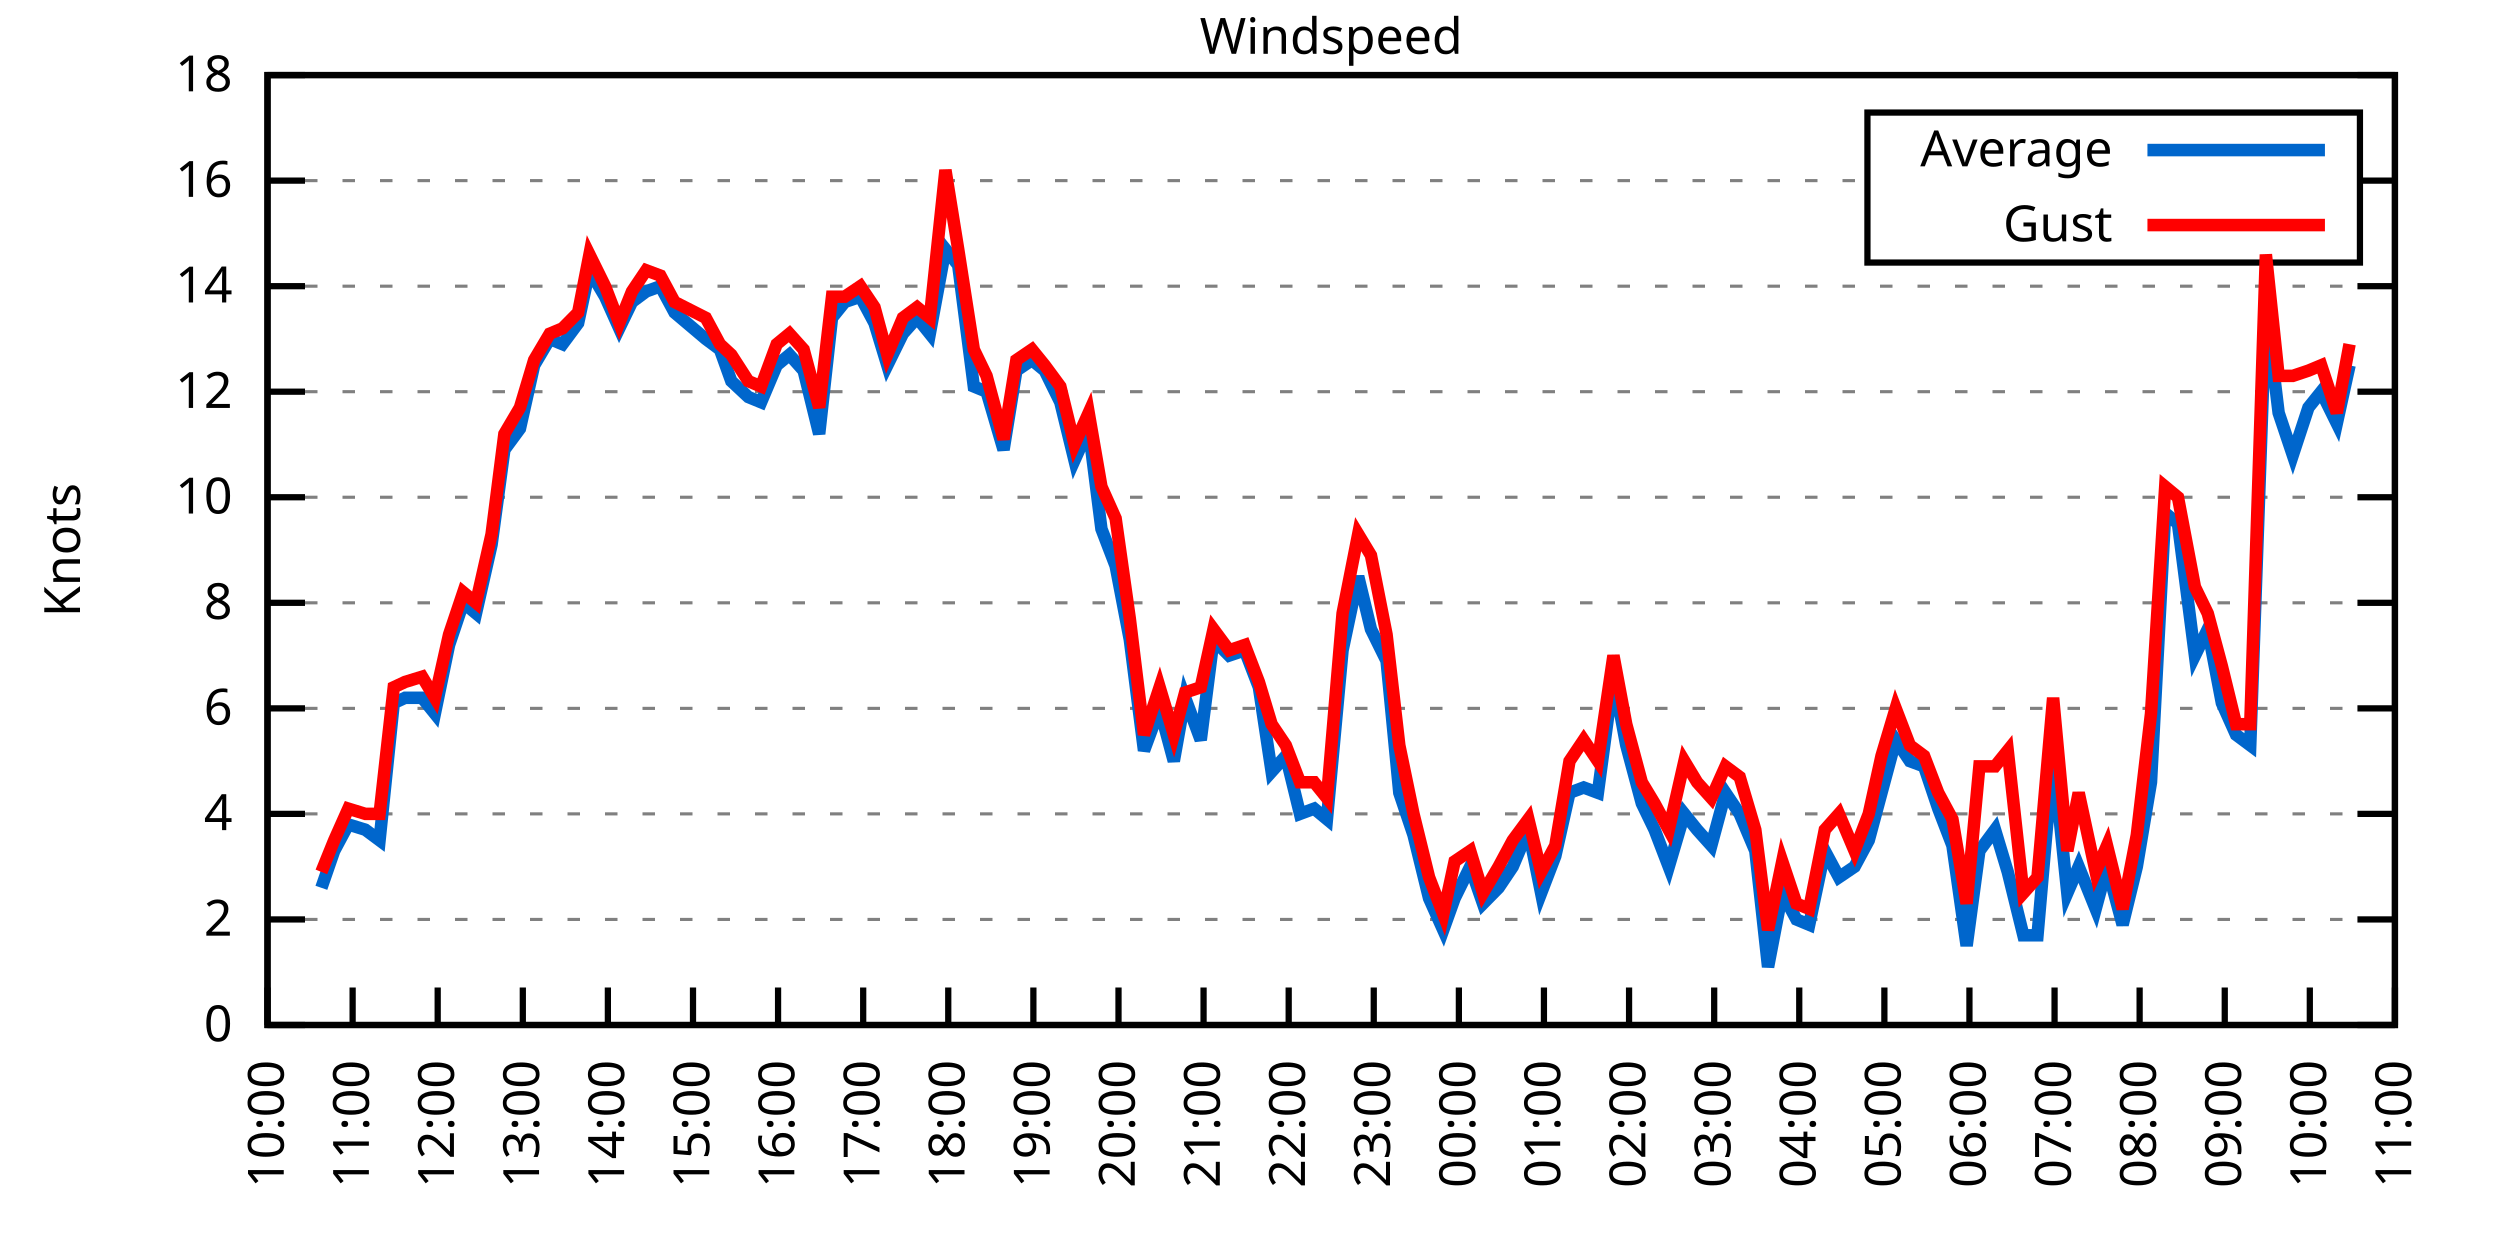
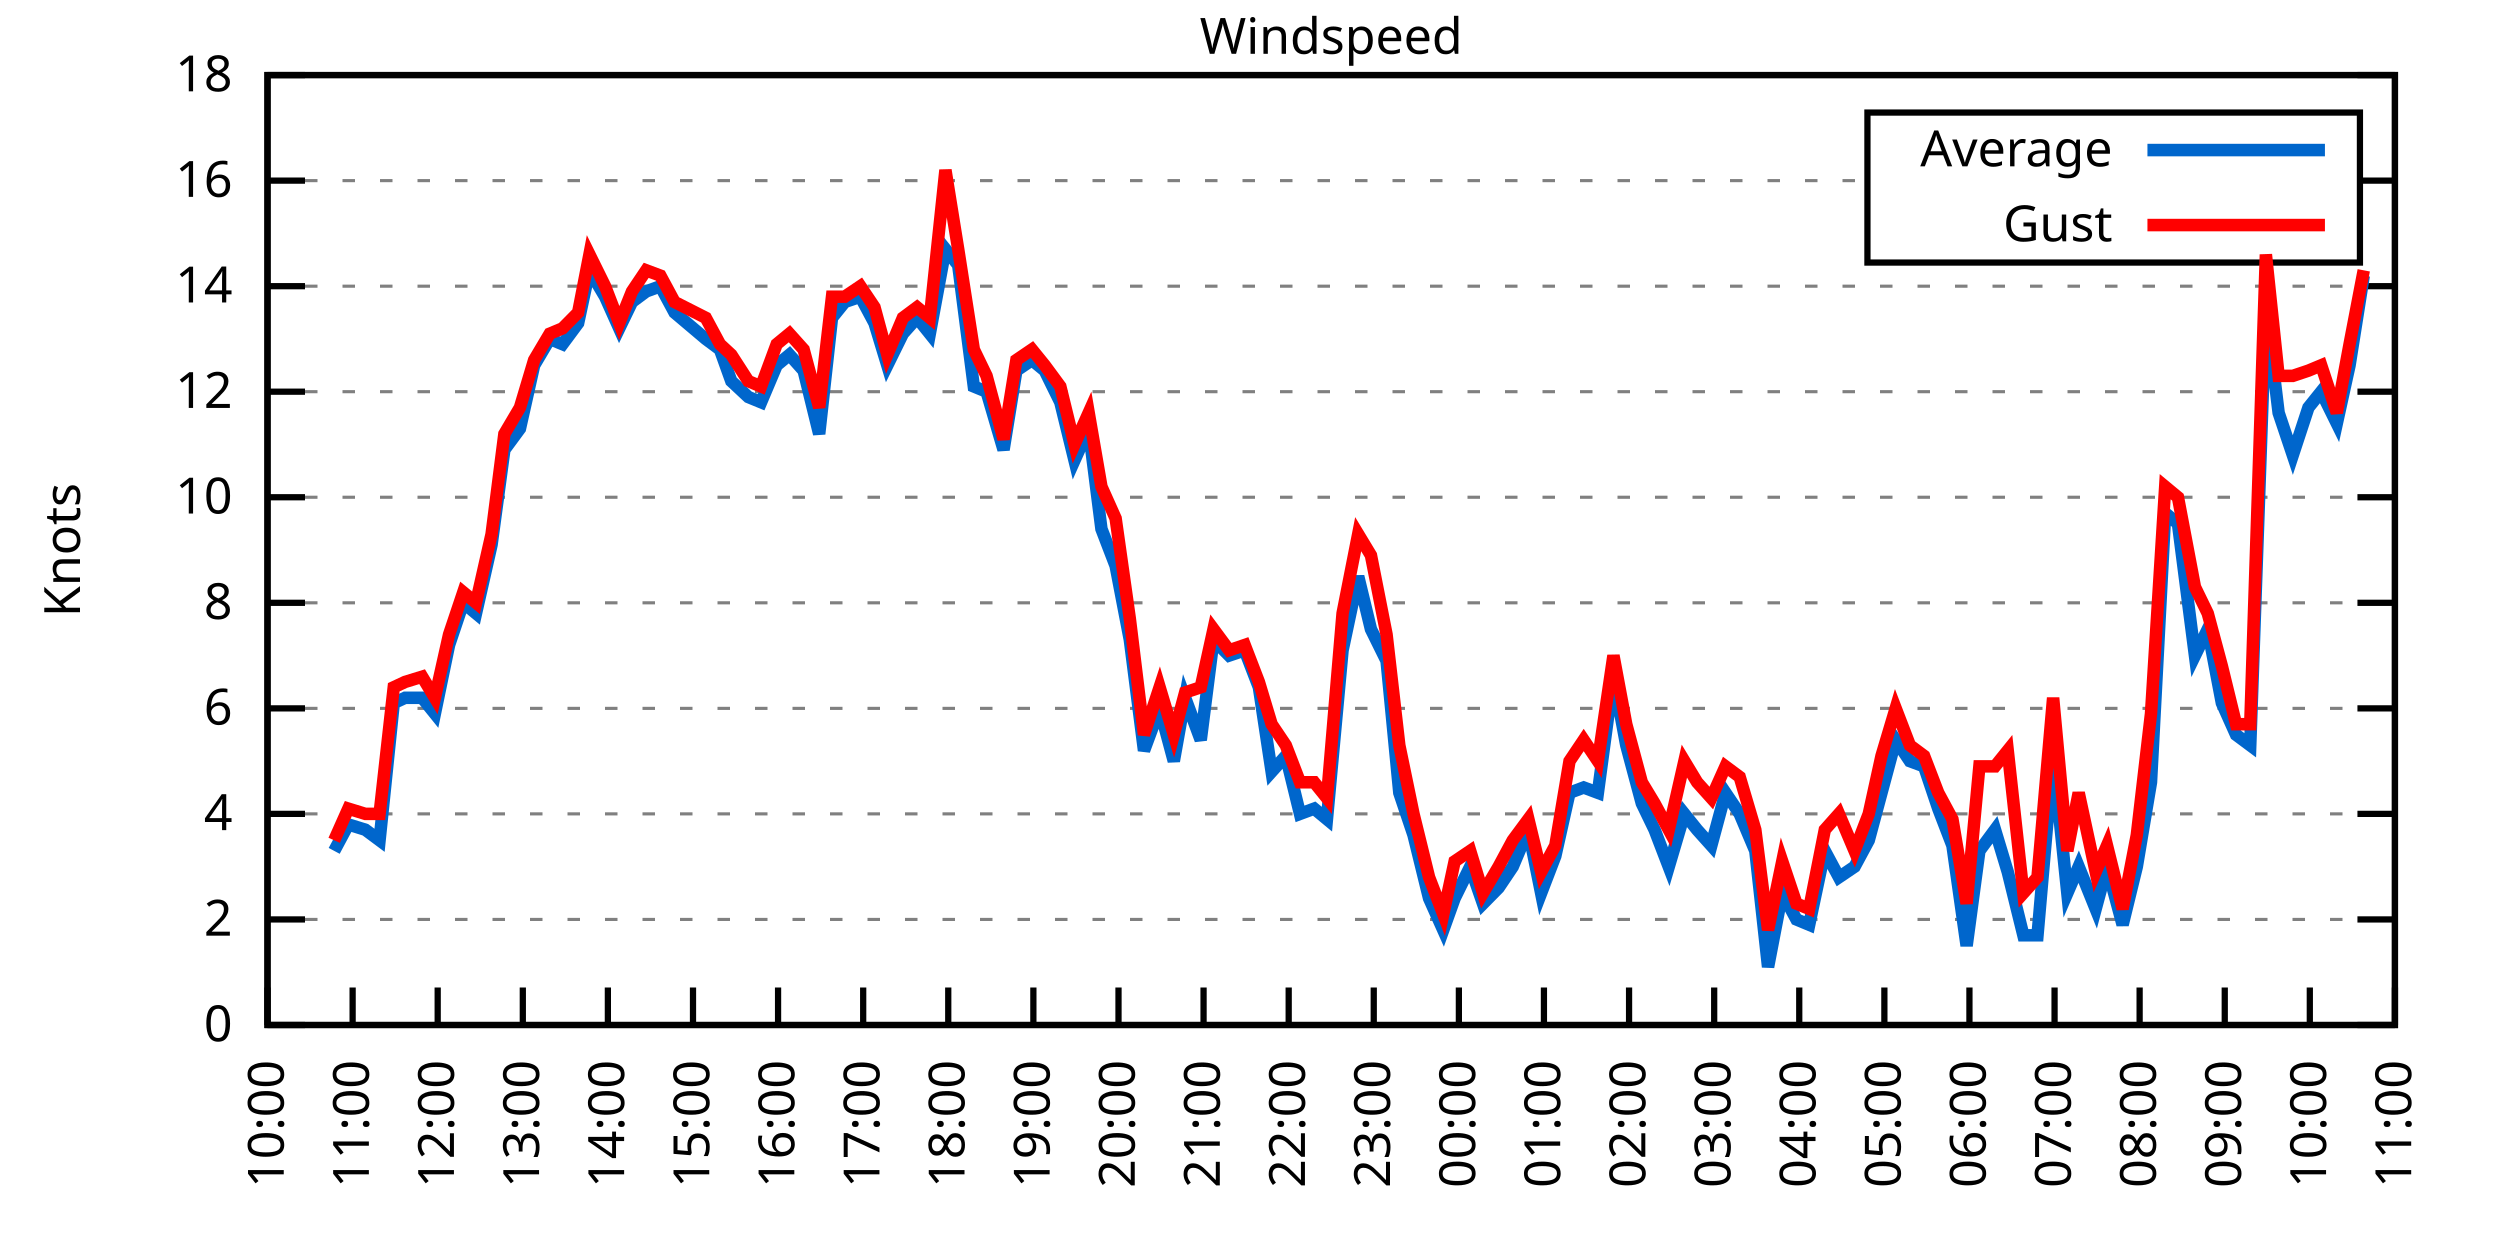
<svg xmlns="http://www.w3.org/2000/svg" xmlns:xlink="http://www.w3.org/1999/xlink" width="400" height="200" viewBox="0 0 400 200">
  <g id="gnuplot_canvas">
    <rect x="0" y="0" width="400" height="200" fill="none" />
    <defs>
      <circle id="gpDot" r="0.5" stroke-width="0.5" stroke="currentColor" />
      <path id="gpPt0" stroke-width="0.333" stroke="currentColor" d="M-1,0 h2 M0,-1 v2" />
      <path id="gpPt1" stroke-width="0.333" stroke="currentColor" d="M-1,-1 L1,1 M1,-1 L-1,1" />
      <path id="gpPt2" stroke-width="0.333" stroke="currentColor" d="M-1,0 L1,0 M0,-1 L0,1 M-1,-1 L1,1 M-1,1 L1,-1" />
      <rect id="gpPt3" stroke-width="0.333" stroke="currentColor" x="-1" y="-1" width="2" height="2" />
      <rect id="gpPt4" stroke-width="0.333" stroke="currentColor" fill="currentColor" x="-1" y="-1" width="2" height="2" />
      <circle id="gpPt5" stroke-width="0.333" stroke="currentColor" cx="0" cy="0" r="1" />
      <use xlink:href="#gpPt5" id="gpPt6" fill="currentColor" stroke="none" />
      <path id="gpPt7" stroke-width="0.333" stroke="currentColor" d="M0,-1.33 L-1.33,0.67 L1.33,0.67 z" />
      <use xlink:href="#gpPt7" id="gpPt8" fill="currentColor" stroke="none" />
      <use xlink:href="#gpPt7" id="gpPt9" stroke="currentColor" transform="rotate(180)" />
      <use xlink:href="#gpPt9" id="gpPt10" fill="currentColor" stroke="none" />
      <use xlink:href="#gpPt3" id="gpPt11" stroke="currentColor" transform="rotate(45)" />
      <use xlink:href="#gpPt11" id="gpPt12" fill="currentColor" stroke="none" />
      <path id="gpPt13" stroke-width="0.333" stroke="currentColor" d="M0,1.330 L1.265,0.411 L0.782,-1.067 L-0.782,-1.076 L-1.265,0.411 z" />
      <use xlink:href="#gpPt13" id="gpPt14" fill="currentColor" stroke="none" />
      <filter id="textbox" filterUnits="objectBoundingBox" x="0" y="0" height="1" width="1">
        <feFlood flood-color="white" flood-opacity="1" result="bgnd" />
        <feComposite in="SourceGraphic" in2="bgnd" operator="atop" />
      </filter>
      <filter id="greybox" filterUnits="objectBoundingBox" x="0" y="0" height="1" width="1">
        <feFlood flood-color="lightgrey" flood-opacity="1" result="grey" />
        <feComposite in="SourceGraphic" in2="grey" operator="atop" />
      </filter>
    </defs>
    <g fill="none" color="white" stroke="currentColor" stroke-width="1.00" stroke-linecap="butt" stroke-linejoin="miter">
</g>
    <g fill="none" color="black" stroke="currentColor" stroke-width="1.00" stroke-linecap="butt" stroke-linejoin="miter">
      <g stroke="none" shape-rendering="crispEdges">
        <polygon fill="rgb(255, 255, 255)" points="42.80,164.00 383.18,164.00 383.18,12.02 42.80,12.02 " />
      </g>
    </g>
    <g fill="none" color="black" stroke="currentColor" stroke-width="1.00" stroke-linecap="butt" stroke-linejoin="miter">
</g>
    <g fill="none" color="black" stroke="black" stroke-width="0.50" stroke-linecap="butt" stroke-linejoin="miter">
</g>
    <g fill="none" color="gray" stroke="currentColor" stroke-width="0.50" stroke-linecap="butt" stroke-linejoin="miter">
      <path stroke="gray" stroke-dasharray="2,4" class="gridline" d="M42.80,164.00 L383.19,164.00  " />
    </g>
    <g fill="none" color="gray" stroke="gray" stroke-width="1.00" stroke-linecap="butt" stroke-linejoin="miter">
</g>
    <g fill="none" color="black" stroke="currentColor" stroke-width="1.00" stroke-linecap="butt" stroke-linejoin="miter">
      <path stroke="black" d="M42.80,164.00 L48.80,164.00 M383.19,164.00 L377.19,164.00  " />
      <g transform="translate(37.20,166.60)" stroke="none" fill="black" font-family="Sans" font-size="8.00" text-anchor="end">
        <text>
          <tspan font-family="Sans"> 0</tspan>
        </text>
      </g>
    </g>
    <g fill="none" color="black" stroke="currentColor" stroke-width="1.00" stroke-linecap="butt" stroke-linejoin="miter">
</g>
    <g fill="none" color="black" stroke="black" stroke-width="0.50" stroke-linecap="butt" stroke-linejoin="miter">
</g>
    <g fill="none" color="gray" stroke="currentColor" stroke-width="0.50" stroke-linecap="butt" stroke-linejoin="miter">
      <path stroke="gray" stroke-dasharray="2,4" class="gridline" d="M42.80,147.11 L383.19,147.11  " />
    </g>
    <g fill="none" color="gray" stroke="gray" stroke-width="1.00" stroke-linecap="butt" stroke-linejoin="miter">
</g>
    <g fill="none" color="black" stroke="currentColor" stroke-width="1.00" stroke-linecap="butt" stroke-linejoin="miter">
      <path stroke="black" d="M42.80,147.11 L48.80,147.11 M383.19,147.11 L377.19,147.11  " />
      <g transform="translate(37.20,149.71)" stroke="none" fill="black" font-family="Sans" font-size="8.00" text-anchor="end">
        <text>
          <tspan font-family="Sans"> 2</tspan>
        </text>
      </g>
    </g>
    <g fill="none" color="black" stroke="currentColor" stroke-width="1.00" stroke-linecap="butt" stroke-linejoin="miter">
</g>
    <g fill="none" color="black" stroke="black" stroke-width="0.50" stroke-linecap="butt" stroke-linejoin="miter">
</g>
    <g fill="none" color="gray" stroke="currentColor" stroke-width="0.50" stroke-linecap="butt" stroke-linejoin="miter">
      <path stroke="gray" stroke-dasharray="2,4" class="gridline" d="M42.80,130.22 L383.19,130.22  " />
    </g>
    <g fill="none" color="gray" stroke="gray" stroke-width="1.00" stroke-linecap="butt" stroke-linejoin="miter">
</g>
    <g fill="none" color="black" stroke="currentColor" stroke-width="1.00" stroke-linecap="butt" stroke-linejoin="miter">
      <path stroke="black" d="M42.80,130.22 L48.80,130.22 M383.19,130.22 L377.19,130.22  " />
      <g transform="translate(37.20,132.82)" stroke="none" fill="black" font-family="Sans" font-size="8.00" text-anchor="end">
        <text>
          <tspan font-family="Sans"> 4</tspan>
        </text>
      </g>
    </g>
    <g fill="none" color="black" stroke="currentColor" stroke-width="1.00" stroke-linecap="butt" stroke-linejoin="miter">
</g>
    <g fill="none" color="black" stroke="black" stroke-width="0.50" stroke-linecap="butt" stroke-linejoin="miter">
</g>
    <g fill="none" color="gray" stroke="currentColor" stroke-width="0.50" stroke-linecap="butt" stroke-linejoin="miter">
      <path stroke="gray" stroke-dasharray="2,4" class="gridline" d="M42.80,113.34 L383.19,113.34  " />
    </g>
    <g fill="none" color="gray" stroke="gray" stroke-width="1.00" stroke-linecap="butt" stroke-linejoin="miter">
</g>
    <g fill="none" color="black" stroke="currentColor" stroke-width="1.00" stroke-linecap="butt" stroke-linejoin="miter">
      <path stroke="black" d="M42.80,113.34 L48.80,113.34 M383.19,113.34 L377.19,113.34  " />
      <g transform="translate(37.20,115.94)" stroke="none" fill="black" font-family="Sans" font-size="8.00" text-anchor="end">
        <text>
          <tspan font-family="Sans"> 6</tspan>
        </text>
      </g>
    </g>
    <g fill="none" color="black" stroke="currentColor" stroke-width="1.00" stroke-linecap="butt" stroke-linejoin="miter">
</g>
    <g fill="none" color="black" stroke="black" stroke-width="0.50" stroke-linecap="butt" stroke-linejoin="miter">
</g>
    <g fill="none" color="gray" stroke="currentColor" stroke-width="0.50" stroke-linecap="butt" stroke-linejoin="miter">
      <path stroke="gray" stroke-dasharray="2,4" class="gridline" d="M42.80,96.45 L383.19,96.45  " />
    </g>
    <g fill="none" color="gray" stroke="gray" stroke-width="1.00" stroke-linecap="butt" stroke-linejoin="miter">
</g>
    <g fill="none" color="black" stroke="currentColor" stroke-width="1.00" stroke-linecap="butt" stroke-linejoin="miter">
      <path stroke="black" d="M42.80,96.45 L48.80,96.45 M383.19,96.45 L377.19,96.45  " />
      <g transform="translate(37.20,99.05)" stroke="none" fill="black" font-family="Sans" font-size="8.00" text-anchor="end">
        <text>
          <tspan font-family="Sans"> 8</tspan>
        </text>
      </g>
    </g>
    <g fill="none" color="black" stroke="currentColor" stroke-width="1.00" stroke-linecap="butt" stroke-linejoin="miter">
</g>
    <g fill="none" color="black" stroke="black" stroke-width="0.50" stroke-linecap="butt" stroke-linejoin="miter">
</g>
    <g fill="none" color="gray" stroke="currentColor" stroke-width="0.50" stroke-linecap="butt" stroke-linejoin="miter">
      <path stroke="gray" stroke-dasharray="2,4" class="gridline" d="M42.80,79.56 L383.19,79.56  " />
    </g>
    <g fill="none" color="gray" stroke="gray" stroke-width="1.00" stroke-linecap="butt" stroke-linejoin="miter">
</g>
    <g fill="none" color="black" stroke="currentColor" stroke-width="1.00" stroke-linecap="butt" stroke-linejoin="miter">
      <path stroke="black" d="M42.80,79.56 L48.80,79.56 M383.19,79.56 L377.19,79.56  " />
      <g transform="translate(37.20,82.16)" stroke="none" fill="black" font-family="Sans" font-size="8.00" text-anchor="end">
        <text>
          <tspan font-family="Sans"> 10</tspan>
        </text>
      </g>
    </g>
    <g fill="none" color="black" stroke="currentColor" stroke-width="1.00" stroke-linecap="butt" stroke-linejoin="miter">
</g>
    <g fill="none" color="black" stroke="black" stroke-width="0.50" stroke-linecap="butt" stroke-linejoin="miter">
</g>
    <g fill="none" color="gray" stroke="currentColor" stroke-width="0.50" stroke-linecap="butt" stroke-linejoin="miter">
      <path stroke="gray" stroke-dasharray="2,4" class="gridline" d="M42.80,62.67 L383.19,62.67  " />
    </g>
    <g fill="none" color="gray" stroke="gray" stroke-width="1.00" stroke-linecap="butt" stroke-linejoin="miter">
</g>
    <g fill="none" color="black" stroke="currentColor" stroke-width="1.00" stroke-linecap="butt" stroke-linejoin="miter">
      <path stroke="black" d="M42.80,62.67 L48.80,62.67 M383.19,62.67 L377.19,62.67  " />
      <g transform="translate(37.20,65.27)" stroke="none" fill="black" font-family="Sans" font-size="8.00" text-anchor="end">
        <text>
          <tspan font-family="Sans"> 12</tspan>
        </text>
      </g>
    </g>
    <g fill="none" color="black" stroke="currentColor" stroke-width="1.00" stroke-linecap="butt" stroke-linejoin="miter">
</g>
    <g fill="none" color="black" stroke="black" stroke-width="0.50" stroke-linecap="butt" stroke-linejoin="miter">
</g>
    <g fill="none" color="gray" stroke="currentColor" stroke-width="0.50" stroke-linecap="butt" stroke-linejoin="miter">
      <path stroke="gray" stroke-dasharray="2,4" class="gridline" d="M42.80,45.79 L383.19,45.79  " />
    </g>
    <g fill="none" color="gray" stroke="gray" stroke-width="1.00" stroke-linecap="butt" stroke-linejoin="miter">
</g>
    <g fill="none" color="black" stroke="currentColor" stroke-width="1.00" stroke-linecap="butt" stroke-linejoin="miter">
      <path stroke="black" d="M42.80,45.79 L48.80,45.79 M383.19,45.79 L377.19,45.79  " />
      <g transform="translate(37.20,48.39)" stroke="none" fill="black" font-family="Sans" font-size="8.00" text-anchor="end">
        <text>
          <tspan font-family="Sans"> 14</tspan>
        </text>
      </g>
    </g>
    <g fill="none" color="black" stroke="currentColor" stroke-width="1.00" stroke-linecap="butt" stroke-linejoin="miter">
</g>
    <g fill="none" color="black" stroke="black" stroke-width="0.50" stroke-linecap="butt" stroke-linejoin="miter">
</g>
    <g fill="none" color="gray" stroke="currentColor" stroke-width="0.50" stroke-linecap="butt" stroke-linejoin="miter">
      <path stroke="gray" stroke-dasharray="2,4" class="gridline" d="M42.80,28.90 L298.79,28.90 M377.59,28.90 L383.19,28.90  " />
    </g>
    <g fill="none" color="gray" stroke="gray" stroke-width="1.00" stroke-linecap="butt" stroke-linejoin="miter">
</g>
    <g fill="none" color="black" stroke="currentColor" stroke-width="1.00" stroke-linecap="butt" stroke-linejoin="miter">
      <path stroke="black" d="M42.80,28.90 L48.80,28.90 M383.19,28.90 L377.19,28.90  " />
      <g transform="translate(37.20,31.50)" stroke="none" fill="black" font-family="Sans" font-size="8.00" text-anchor="end">
        <text>
          <tspan font-family="Sans"> 16</tspan>
        </text>
      </g>
    </g>
    <g fill="none" color="black" stroke="currentColor" stroke-width="1.00" stroke-linecap="butt" stroke-linejoin="miter">
</g>
    <g fill="none" color="black" stroke="black" stroke-width="0.50" stroke-linecap="butt" stroke-linejoin="miter">
</g>
    <g fill="none" color="gray" stroke="currentColor" stroke-width="0.50" stroke-linecap="butt" stroke-linejoin="miter">
      <path stroke="gray" stroke-dasharray="2,4" class="gridline" d="M42.80,12.01 L383.19,12.01  " />
    </g>
    <g fill="none" color="gray" stroke="gray" stroke-width="1.00" stroke-linecap="butt" stroke-linejoin="miter">
</g>
    <g fill="none" color="black" stroke="currentColor" stroke-width="1.00" stroke-linecap="butt" stroke-linejoin="miter">
      <path stroke="black" d="M42.80,12.01 L48.80,12.01 M383.19,12.01 L377.19,12.01  " />
      <g transform="translate(37.20,14.61)" stroke="none" fill="black" font-family="Sans" font-size="8.00" text-anchor="end">
        <text>
          <tspan font-family="Sans"> 18</tspan>
        </text>
      </g>
    </g>
    <g fill="none" color="black" stroke="currentColor" stroke-width="1.00" stroke-linecap="butt" stroke-linejoin="miter">
      <path stroke="black" d="M42.80,164.00 L42.80,158.00  " />
      <g transform="translate(45.40,169.60) rotate(270.00)" stroke="none" fill="black" font-family="Sans" font-size="8.00" text-anchor="end">
        <text>
          <tspan font-family="Sans">10:00</tspan>
        </text>
      </g>
    </g>
    <g fill="none" color="black" stroke="currentColor" stroke-width="1.00" stroke-linecap="butt" stroke-linejoin="miter">
      <path stroke="black" d="M56.42,164.00 L56.42,158.00  " />
      <g transform="translate(59.02,169.60) rotate(270.00)" stroke="none" fill="black" font-family="Sans" font-size="8.00" text-anchor="end">
        <text>
          <tspan font-family="Sans">11:00</tspan>
        </text>
      </g>
    </g>
    <g fill="none" color="black" stroke="currentColor" stroke-width="1.00" stroke-linecap="butt" stroke-linejoin="miter">
      <path stroke="black" d="M70.03,164.00 L70.03,158.00  " />
      <g transform="translate(72.63,169.60) rotate(270.00)" stroke="none" fill="black" font-family="Sans" font-size="8.00" text-anchor="end">
        <text>
          <tspan font-family="Sans">12:00</tspan>
        </text>
      </g>
    </g>
    <g fill="none" color="black" stroke="currentColor" stroke-width="1.00" stroke-linecap="butt" stroke-linejoin="miter">
      <path stroke="black" d="M83.65,164.00 L83.65,158.00  " />
      <g transform="translate(86.25,169.60) rotate(270.00)" stroke="none" fill="black" font-family="Sans" font-size="8.00" text-anchor="end">
        <text>
          <tspan font-family="Sans">13:00</tspan>
        </text>
      </g>
    </g>
    <g fill="none" color="black" stroke="currentColor" stroke-width="1.00" stroke-linecap="butt" stroke-linejoin="miter">
      <path stroke="black" d="M97.26,164.00 L97.26,158.00  " />
      <g transform="translate(99.86,169.60) rotate(270.00)" stroke="none" fill="black" font-family="Sans" font-size="8.00" text-anchor="end">
        <text>
          <tspan font-family="Sans">14:00</tspan>
        </text>
      </g>
    </g>
    <g fill="none" color="black" stroke="currentColor" stroke-width="1.00" stroke-linecap="butt" stroke-linejoin="miter">
      <path stroke="black" d="M110.88,164.00 L110.88,158.00  " />
      <g transform="translate(113.48,169.60) rotate(270.00)" stroke="none" fill="black" font-family="Sans" font-size="8.00" text-anchor="end">
        <text>
          <tspan font-family="Sans">15:00</tspan>
        </text>
      </g>
    </g>
    <g fill="none" color="black" stroke="currentColor" stroke-width="1.00" stroke-linecap="butt" stroke-linejoin="miter">
      <path stroke="black" d="M124.49,164.00 L124.49,158.00  " />
      <g transform="translate(127.09,169.60) rotate(270.00)" stroke="none" fill="black" font-family="Sans" font-size="8.00" text-anchor="end">
        <text>
          <tspan font-family="Sans">16:00</tspan>
        </text>
      </g>
    </g>
    <g fill="none" color="black" stroke="currentColor" stroke-width="1.00" stroke-linecap="butt" stroke-linejoin="miter">
      <path stroke="black" d="M138.11,164.00 L138.11,158.00  " />
      <g transform="translate(140.71,169.60) rotate(270.00)" stroke="none" fill="black" font-family="Sans" font-size="8.00" text-anchor="end">
        <text>
          <tspan font-family="Sans">17:00</tspan>
        </text>
      </g>
    </g>
    <g fill="none" color="black" stroke="currentColor" stroke-width="1.00" stroke-linecap="butt" stroke-linejoin="miter">
      <path stroke="black" d="M151.72,164.00 L151.72,158.00  " />
      <g transform="translate(154.32,169.60) rotate(270.00)" stroke="none" fill="black" font-family="Sans" font-size="8.00" text-anchor="end">
        <text>
          <tspan font-family="Sans">18:00</tspan>
        </text>
      </g>
    </g>
    <g fill="none" color="black" stroke="currentColor" stroke-width="1.00" stroke-linecap="butt" stroke-linejoin="miter">
      <path stroke="black" d="M165.34,164.00 L165.34,158.00  " />
      <g transform="translate(167.94,169.60) rotate(270.00)" stroke="none" fill="black" font-family="Sans" font-size="8.00" text-anchor="end">
        <text>
          <tspan font-family="Sans">19:00</tspan>
        </text>
      </g>
    </g>
    <g fill="none" color="black" stroke="currentColor" stroke-width="1.00" stroke-linecap="butt" stroke-linejoin="miter">
      <path stroke="black" d="M178.96,164.00 L178.96,158.00  " />
      <g transform="translate(181.56,169.60) rotate(270.00)" stroke="none" fill="black" font-family="Sans" font-size="8.00" text-anchor="end">
        <text>
          <tspan font-family="Sans">20:00</tspan>
        </text>
      </g>
    </g>
    <g fill="none" color="black" stroke="currentColor" stroke-width="1.00" stroke-linecap="butt" stroke-linejoin="miter">
      <path stroke="black" d="M192.57,164.00 L192.57,158.00  " />
      <g transform="translate(195.17,169.60) rotate(270.00)" stroke="none" fill="black" font-family="Sans" font-size="8.00" text-anchor="end">
        <text>
          <tspan font-family="Sans">21:00</tspan>
        </text>
      </g>
    </g>
    <g fill="none" color="black" stroke="currentColor" stroke-width="1.00" stroke-linecap="butt" stroke-linejoin="miter">
      <path stroke="black" d="M206.19,164.00 L206.19,158.00  " />
      <g transform="translate(208.79,169.60) rotate(270.00)" stroke="none" fill="black" font-family="Sans" font-size="8.00" text-anchor="end">
        <text>
          <tspan font-family="Sans">22:00</tspan>
        </text>
      </g>
    </g>
    <g fill="none" color="black" stroke="currentColor" stroke-width="1.00" stroke-linecap="butt" stroke-linejoin="miter">
      <path stroke="black" d="M219.80,164.00 L219.80,158.00  " />
      <g transform="translate(222.40,169.60) rotate(270.00)" stroke="none" fill="black" font-family="Sans" font-size="8.00" text-anchor="end">
        <text>
          <tspan font-family="Sans">23:00</tspan>
        </text>
      </g>
    </g>
    <g fill="none" color="black" stroke="currentColor" stroke-width="1.00" stroke-linecap="butt" stroke-linejoin="miter">
      <path stroke="black" d="M233.42,164.00 L233.42,158.00  " />
      <g transform="translate(236.02,169.60) rotate(270.00)" stroke="none" fill="black" font-family="Sans" font-size="8.00" text-anchor="end">
        <text>
          <tspan font-family="Sans">00:00</tspan>
        </text>
      </g>
    </g>
    <g fill="none" color="black" stroke="currentColor" stroke-width="1.00" stroke-linecap="butt" stroke-linejoin="miter">
      <path stroke="black" d="M247.03,164.00 L247.03,158.00  " />
      <g transform="translate(249.63,169.60) rotate(270.00)" stroke="none" fill="black" font-family="Sans" font-size="8.00" text-anchor="end">
        <text>
          <tspan font-family="Sans">01:00</tspan>
        </text>
      </g>
    </g>
    <g fill="none" color="black" stroke="currentColor" stroke-width="1.00" stroke-linecap="butt" stroke-linejoin="miter">
      <path stroke="black" d="M260.65,164.00 L260.65,158.00  " />
      <g transform="translate(263.25,169.60) rotate(270.00)" stroke="none" fill="black" font-family="Sans" font-size="8.00" text-anchor="end">
        <text>
          <tspan font-family="Sans">02:00</tspan>
        </text>
      </g>
    </g>
    <g fill="none" color="black" stroke="currentColor" stroke-width="1.00" stroke-linecap="butt" stroke-linejoin="miter">
      <path stroke="black" d="M274.27,164.00 L274.27,158.00  " />
      <g transform="translate(276.87,169.60) rotate(270.00)" stroke="none" fill="black" font-family="Sans" font-size="8.00" text-anchor="end">
        <text>
          <tspan font-family="Sans">03:00</tspan>
        </text>
      </g>
    </g>
    <g fill="none" color="black" stroke="currentColor" stroke-width="1.00" stroke-linecap="butt" stroke-linejoin="miter">
      <path stroke="black" d="M287.88,164.00 L287.88,158.00  " />
      <g transform="translate(290.48,169.60) rotate(270.00)" stroke="none" fill="black" font-family="Sans" font-size="8.00" text-anchor="end">
        <text>
          <tspan font-family="Sans">04:00</tspan>
        </text>
      </g>
    </g>
    <g fill="none" color="black" stroke="currentColor" stroke-width="1.00" stroke-linecap="butt" stroke-linejoin="miter">
      <path stroke="black" d="M301.50,164.00 L301.50,158.00  " />
      <g transform="translate(304.10,169.60) rotate(270.00)" stroke="none" fill="black" font-family="Sans" font-size="8.00" text-anchor="end">
        <text>
          <tspan font-family="Sans">05:00</tspan>
        </text>
      </g>
    </g>
    <g fill="none" color="black" stroke="currentColor" stroke-width="1.00" stroke-linecap="butt" stroke-linejoin="miter">
      <path stroke="black" d="M315.11,164.00 L315.11,158.00  " />
      <g transform="translate(317.71,169.60) rotate(270.00)" stroke="none" fill="black" font-family="Sans" font-size="8.00" text-anchor="end">
        <text>
          <tspan font-family="Sans">06:00</tspan>
        </text>
      </g>
    </g>
    <g fill="none" color="black" stroke="currentColor" stroke-width="1.00" stroke-linecap="butt" stroke-linejoin="miter">
      <path stroke="black" d="M328.73,164.00 L328.73,158.00  " />
      <g transform="translate(331.33,169.60) rotate(270.00)" stroke="none" fill="black" font-family="Sans" font-size="8.00" text-anchor="end">
        <text>
          <tspan font-family="Sans">07:00</tspan>
        </text>
      </g>
    </g>
    <g fill="none" color="black" stroke="currentColor" stroke-width="1.00" stroke-linecap="butt" stroke-linejoin="miter">
      <path stroke="black" d="M342.34,164.00 L342.34,158.00  " />
      <g transform="translate(344.94,169.60) rotate(270.00)" stroke="none" fill="black" font-family="Sans" font-size="8.00" text-anchor="end">
        <text>
          <tspan font-family="Sans">08:00</tspan>
        </text>
      </g>
    </g>
    <g fill="none" color="black" stroke="currentColor" stroke-width="1.00" stroke-linecap="butt" stroke-linejoin="miter">
      <path stroke="black" d="M355.96,164.00 L355.96,158.00  " />
      <g transform="translate(358.56,169.60) rotate(270.00)" stroke="none" fill="black" font-family="Sans" font-size="8.00" text-anchor="end">
        <text>
          <tspan font-family="Sans">09:00</tspan>
        </text>
      </g>
    </g>
    <g fill="none" color="black" stroke="currentColor" stroke-width="1.00" stroke-linecap="butt" stroke-linejoin="miter">
      <path stroke="black" d="M369.57,164.00 L369.57,158.00  " />
      <g transform="translate(372.17,169.60) rotate(270.00)" stroke="none" fill="black" font-family="Sans" font-size="8.00" text-anchor="end">
        <text>
          <tspan font-family="Sans">10:00</tspan>
        </text>
      </g>
    </g>
    <g fill="none" color="black" stroke="currentColor" stroke-width="1.00" stroke-linecap="butt" stroke-linejoin="miter">
      <path stroke="black" d="M383.19,164.00 L383.19,158.00  " />
      <g transform="translate(385.79,169.60) rotate(270.00)" stroke="none" fill="black" font-family="Sans" font-size="8.00" text-anchor="end">
        <text>
          <tspan font-family="Sans">11:00</tspan>
        </text>
      </g>
    </g>
    <g fill="none" color="black" stroke="currentColor" stroke-width="1.00" stroke-linecap="butt" stroke-linejoin="miter">
</g>
    <g fill="none" color="black" stroke="currentColor" stroke-width="1.00" stroke-linecap="butt" stroke-linejoin="miter">
      <path stroke="black" d="M42.80,12.01 L42.80,164.00 L383.19,164.00 L383.19,12.01 L42.80,12.01 Z  " />
    </g>
    <g fill="none" color="black" stroke="currentColor" stroke-width="1.00" stroke-linecap="butt" stroke-linejoin="miter">
</g>
    <g fill="none" color="black" stroke="currentColor" stroke-width="1.00" stroke-linecap="butt" stroke-linejoin="miter">
      <path stroke="black" d="M298.79,42.01 L298.79,18.01 L377.59,18.01 L377.59,42.01 L298.79,42.01 Z  " />
    </g>
    <g id="Windspeed_plot_1">
      <g fill="none" color="white" stroke="black" stroke-width="2.00" stroke-linecap="butt" stroke-linejoin="miter">
</g>
      <g fill="none" color="black" stroke="currentColor" stroke-width="2.00" stroke-linecap="butt" stroke-linejoin="miter">
        <g transform="translate(337.99,26.61)" stroke="none" fill="black" font-family="Sans" font-size="8.00" text-anchor="end">
          <text>
            <tspan font-family="Sans">Average</tspan>
          </text>
        </g>
      </g>
      <g fill="none" color="black" stroke="currentColor" stroke-width="2.00" stroke-linecap="butt" stroke-linejoin="miter">
-         <path stroke="rgb(  0, 102, 204)" d="M343.59,24.01 L371.99,24.01 M51.42,142.05 L53.47,136.14 L55.73,131.91 L58.46,132.76 L60.73,134.45 L63.00,112.49   L64.81,111.65 L67.54,111.65 L69.58,114.18 L71.85,103.20 L74.12,96.45 L76.16,98.14 L78.65,87.16 L80.70,71.96   L83.19,68.58 L85.46,58.45 L87.96,54.23 L90.00,55.07 L92.50,51.70 L94.31,43.25 L96.81,47.47 L99.08,52.54   L101.12,48.32 L103.39,46.63 L105.66,45.79 L107.93,50.01 L112.92,54.23 L115.19,55.92 L117.01,60.98 L119.73,63.52   L121.77,64.36 L124.27,58.45 L126.31,56.76 L128.58,59.30 L131.07,69.43 L133.12,50.85 L135.16,48.32 L137.66,47.47   L139.92,51.70 L141.97,58.45 L144.46,53.39 L146.73,50.85 L148.77,53.39 L151.27,39.87 L153.31,42.41 L155.81,61.83   L157.85,62.67 L160.57,71.96 L162.62,59.30 L165.11,57.61 L167.16,59.30 L169.65,64.36 L171.92,73.65 L174.19,68.58   L176.23,84.63 L178.50,90.54 L180.77,102.36 L183.04,120.09 L185.54,113.34 L187.81,121.78 L189.62,111.65 L192.12,118.40   L194.16,102.36 L196.66,104.89 L199.15,104.05 L201.42,109.96 L203.46,123.47 L205.73,120.94 L208.00,130.22 L210.27,129.38   L212.31,131.07 L214.81,104.05 L217.31,92.23 L219.35,100.67 L221.85,105.74 L223.89,126.85 L226.16,133.60 L228.65,143.73   L230.92,148.80 L232.74,143.73 L235.23,138.67 L237.28,144.58 L239.77,142.05 L242.04,138.67 L244.54,132.76 L246.58,142.89   L248.85,136.98 L251.12,126.85 L253.39,126.00 L255.66,126.85 L258.15,108.27 L260.20,119.25 L262.69,128.54 L264.73,132.76   L267.00,138.67 L269.50,130.22 L271.54,132.76 L273.81,135.29 L276.08,126.85 L278.35,130.22 L280.85,136.14 L282.89,154.71   L285.16,142.89 L287.43,147.11 L289.47,147.96 L291.97,136.14 L294.23,140.36 L296.73,138.67 L299.00,134.45 L301.04,126.85   L303.31,118.40 L305.58,121.78 L307.85,122.62 L310.12,129.38 L312.39,135.29 L314.66,151.33 L316.70,136.14 L319.20,132.76   L321.24,139.51 L323.74,149.65 L326.00,149.65 L328.50,120.94 L330.77,142.89 L332.59,138.67 L335.31,145.42 L337.12,138.67   L339.62,147.96 L341.89,138.67 L344.16,125.16 L346.43,82.09 L348.47,83.78 L351.19,104.89 L353.24,100.67 L355.50,112.49   L357.77,117.56 L360.04,119.25 L362.54,49.16 L364.58,66.05 L366.85,72.81 L369.35,65.21 L371.39,62.67 L373.89,67.74   L375.93,58.45  " />
+         <path stroke="rgb(  0, 102, 204)" d="M343.59,24.01 L371.99,24.01 M53.47,136.14 L55.73,131.91 L58.46,132.76 L60.73,134.45 L63.00,112.49 L64.81,111.65   L67.54,111.65 L69.58,114.18 L71.85,103.20 L74.12,96.45 L76.16,98.14 L78.65,87.16 L80.70,71.96 L83.19,68.58   L85.46,58.45 L87.96,54.23 L90.00,55.07 L92.50,51.70 L94.31,43.25 L96.81,47.47 L99.08,52.54 L101.12,48.32   L103.39,46.63 L105.66,45.79 L107.93,50.01 L112.92,54.23 L115.19,55.92 L117.01,60.98 L119.73,63.52 L121.77,64.36   L124.27,58.45 L126.31,56.76 L128.58,59.30 L131.07,69.43 L133.12,50.85 L135.16,48.32 L137.66,47.47 L139.92,51.70   L141.97,58.45 L144.46,53.39 L146.73,50.85 L148.77,53.39 L151.27,39.87 L153.31,42.41 L155.81,61.83 L157.85,62.67   L160.57,71.96 L162.62,59.30 L165.11,57.61 L167.16,59.30 L169.65,64.36 L171.92,73.65 L174.19,68.58 L176.23,84.63   L178.50,90.54 L180.77,102.36 L183.04,120.09 L185.54,113.34 L187.81,121.78 L189.62,111.65 L192.12,118.40 L194.16,102.36   L196.66,104.89 L199.15,104.05 L201.42,109.96 L203.46,123.47 L205.73,120.94 L208.00,130.22 L210.27,129.38 L212.31,131.07   L214.81,104.05 L217.31,92.23 L219.35,100.67 L221.85,105.74 L223.89,126.85 L226.16,133.60 L228.65,143.73 L230.92,148.80   L232.74,143.73 L235.23,138.67 L237.28,144.58 L239.77,142.05 L242.04,138.67 L244.54,132.76 L246.58,142.89 L248.85,136.98   L251.12,126.85 L253.39,126.00 L255.66,126.85 L258.15,108.27 L260.20,119.25 L262.69,128.54 L264.73,132.76 L267.00,138.67   L269.50,130.22 L271.54,132.76 L273.81,135.29 L276.08,126.85 L278.35,130.22 L280.85,136.14 L282.89,154.71 L285.16,142.89   L287.43,147.11 L289.47,147.96 L291.97,136.14 L294.23,140.36 L296.73,138.67 L299.00,134.45 L301.04,126.85 L303.31,118.40   L305.58,121.78 L307.85,122.62 L310.12,129.38 L312.39,135.29 L314.66,151.33 L316.70,136.14 L319.20,132.76 L321.24,139.51   L323.74,149.65 L326.00,149.65 L328.50,120.94 L330.77,142.89 L332.59,138.67 L335.31,145.42 L337.12,138.67 L339.62,147.96   L341.89,138.67 L344.16,125.16 L346.43,82.09 L348.47,83.78 L351.19,104.89 L353.24,100.67 L355.50,112.49 L357.77,117.56   L360.04,119.25 L362.54,49.16 L364.58,66.05 L366.85,72.81 L369.35,65.21 L371.39,62.67 L373.89,67.74 L375.93,58.45   L378.20,44.10  " />
      </g>
    </g>
    <g id="Windspeed_plot_2">
      <g fill="none" color="black" stroke="currentColor" stroke-width="2.00" stroke-linecap="butt" stroke-linejoin="miter">
        <g transform="translate(337.99,38.61)" stroke="none" fill="black" font-family="Sans" font-size="8.00" text-anchor="end">
          <text>
            <tspan font-family="Sans">Gust</tspan>
          </text>
        </g>
      </g>
      <g fill="none" color="black" stroke="currentColor" stroke-width="2.00" stroke-linecap="butt" stroke-linejoin="miter">
-         <path stroke="rgb(255,   0,   0)" d="M343.59,36.01 L371.99,36.01 M51.42,139.51 L53.47,134.45 L55.73,129.38 L58.46,130.22 L60.73,130.22 L63.00,109.96   L64.81,109.11 L67.54,108.27 L69.58,111.65 L71.85,101.52 L74.12,94.76 L76.16,96.45 L78.65,85.47 L80.70,69.43   L83.19,65.21 L85.46,57.61 L87.96,53.39 L90.00,52.54 L92.50,50.01 L94.31,40.72 L96.81,45.79 L99.08,51.70   L101.12,46.63 L103.39,43.25 L105.66,44.10 L107.93,48.32 L112.92,50.85 L115.19,55.07 L117.01,56.76 L119.73,60.98   L121.77,61.83 L124.27,55.07 L126.31,53.39 L128.58,55.92 L131.07,65.21 L133.12,47.47 L135.16,47.47 L137.66,45.79   L139.92,49.16 L141.97,56.76 L144.46,50.85 L146.73,49.16 L148.77,50.85 L151.27,27.21 L153.31,39.87 L155.81,55.92   L157.85,60.14 L160.57,70.27 L162.62,57.61 L165.11,55.92 L167.16,58.45 L169.65,61.83 L171.92,71.12 L174.19,66.05   L176.23,77.87 L178.50,82.94 L180.77,98.98 L183.04,117.56 L185.54,109.96 L187.81,117.56 L189.62,110.80 L192.12,109.96   L194.16,100.67 L196.66,104.05 L199.15,103.20 L201.42,109.11 L203.46,115.87 L205.73,119.25 L208.00,125.16 L210.27,125.16   L212.31,127.69 L214.81,98.14 L217.31,85.47 L219.35,88.85 L221.85,101.52 L223.89,119.25 L226.16,130.22 L228.65,140.36   L230.92,146.27 L232.74,137.82 L235.23,136.14 L237.28,142.89 L239.77,138.67 L242.04,134.45 L244.54,131.07 L246.58,139.51   L248.85,135.29 L251.12,121.78 L253.39,118.40 L255.66,121.78 L258.15,104.89 L260.20,115.87 L262.69,125.16 L264.73,128.54   L267.00,132.76 L269.50,121.78 L271.54,125.16 L273.81,127.69 L276.08,122.62 L278.35,124.31 L280.85,132.76 L282.89,148.80   L285.16,137.82 L287.43,144.58 L289.47,145.42 L291.97,132.76 L294.23,130.22 L296.73,136.14 L299.00,130.22 L301.04,120.94   L303.31,113.34 L305.58,119.25 L307.85,120.94 L310.12,126.85 L312.39,131.07 L314.66,144.58 L316.70,122.62 L319.20,122.62   L321.24,120.09 L323.74,142.89 L326.00,140.36 L328.50,111.65 L330.77,136.14 L332.59,126.85 L335.31,139.51 L337.12,135.29   L339.62,145.42 L341.89,133.60 L344.16,114.18 L346.43,77.87 L348.47,79.56 L351.19,93.92 L353.24,98.14 L355.50,106.58   L357.77,115.87 L360.04,115.87 L362.54,40.72 L364.58,60.14 L366.85,60.14 L369.35,59.30 L371.39,58.45 L373.89,66.05   L375.93,55.07  " />
+         <path stroke="rgb(255,   0,   0)" d="M343.59,36.01 L371.99,36.01 M53.47,134.45 L55.73,129.38 L58.46,130.22 L60.73,130.22 L63.00,109.96 L64.81,109.11   L67.54,108.27 L69.58,111.65 L71.85,101.52 L74.12,94.76 L76.16,96.45 L78.65,85.47 L80.70,69.43 L83.19,65.21   L85.46,57.61 L87.96,53.39 L90.00,52.54 L92.50,50.01 L94.31,40.72 L96.81,45.79 L99.08,51.70 L101.12,46.63   L103.39,43.25 L105.66,44.10 L107.93,48.32 L112.92,50.85 L115.19,55.07 L117.01,56.76 L119.73,60.98 L121.77,61.83   L124.27,55.07 L126.31,53.39 L128.58,55.92 L131.07,65.21 L133.12,47.47 L135.16,47.47 L137.66,45.79 L139.92,49.16   L141.97,56.76 L144.46,50.85 L146.73,49.16 L148.77,50.85 L151.27,27.21 L153.31,39.87 L155.81,55.92 L157.85,60.14   L160.57,70.27 L162.62,57.61 L165.11,55.92 L167.16,58.45 L169.65,61.83 L171.92,71.12 L174.19,66.05 L176.23,77.87   L178.50,82.94 L180.77,98.98 L183.04,117.56 L185.54,109.96 L187.81,117.56 L189.62,110.80 L192.12,109.96 L194.16,100.67   L196.66,104.05 L199.15,103.20 L201.42,109.11 L203.46,115.87 L205.73,119.25 L208.00,125.16 L210.27,125.16 L212.31,127.69   L214.81,98.14 L217.31,85.47 L219.35,88.85 L221.85,101.52 L223.89,119.25 L226.16,130.22 L228.65,140.36 L230.92,146.27   L232.74,137.82 L235.23,136.14 L237.28,142.89 L239.77,138.67 L242.04,134.45 L244.54,131.07 L246.58,139.51 L248.85,135.29   L251.12,121.78 L253.39,118.40 L255.66,121.78 L258.15,104.89 L260.20,115.87 L262.69,125.16 L264.73,128.54 L267.00,132.76   L269.50,121.78 L271.54,125.16 L273.81,127.69 L276.08,122.62 L278.35,124.31 L280.85,132.76 L282.89,148.80 L285.16,137.82   L287.43,144.58 L289.47,145.42 L291.97,132.76 L294.23,130.22 L296.73,136.14 L299.00,130.22 L301.04,120.94 L303.31,113.34   L305.58,119.25 L307.85,120.94 L310.12,126.85 L312.39,131.07 L314.66,144.58 L316.70,122.62 L319.20,122.62 L321.24,120.09   L323.74,142.89 L326.00,140.36 L328.50,111.65 L330.77,136.14 L332.59,126.85 L335.31,139.51 L337.12,135.29 L339.62,145.42   L341.89,133.60 L344.16,114.18 L346.43,77.87 L348.47,79.56 L351.19,93.92 L353.24,98.14 L355.50,106.58 L357.77,115.87   L360.04,115.87 L362.54,40.72 L364.58,60.14 L366.85,60.14 L369.35,59.30 L371.39,58.45 L373.89,66.05 L375.93,55.07   L378.20,43.25  " />
      </g>
    </g>
    <g fill="none" color="black" stroke="currentColor" stroke-width="2.00" stroke-linecap="butt" stroke-linejoin="miter">
</g>
    <g fill="none" color="black" stroke="black" stroke-width="1.00" stroke-linecap="butt" stroke-linejoin="miter">
</g>
    <g fill="none" color="black" stroke="currentColor" stroke-width="1.00" stroke-linecap="butt" stroke-linejoin="miter">
      <path stroke="black" d="M42.80,12.01 L42.80,164.00 L383.19,164.00 L383.19,12.01 L42.80,12.01 Z  " />
      <g transform="translate(12.80,88.01) rotate(270.00)" stroke="none" fill="black" font-family="Sans" font-size="8.00" text-anchor="middle">
        <text>
          <tspan font-family="Sans">Knots</tspan>
        </text>
      </g>
    </g>
    <g fill="none" color="black" stroke="currentColor" stroke-width="1.00" stroke-linecap="butt" stroke-linejoin="miter">
</g>
    <g fill="none" color="black" stroke="currentColor" stroke-width="1.00" stroke-linecap="butt" stroke-linejoin="miter">
      <g transform="translate(212.99,8.61)" stroke="none" fill="black" font-family="Sans" font-size="8.00" text-anchor="middle">
        <text>
          <tspan font-family="Sans">Windspeed</tspan>
        </text>
      </g>
    </g>
    <g fill="none" color="black" stroke="currentColor" stroke-width="1.00" stroke-linecap="butt" stroke-linejoin="miter">
</g>
  </g>
</svg>
